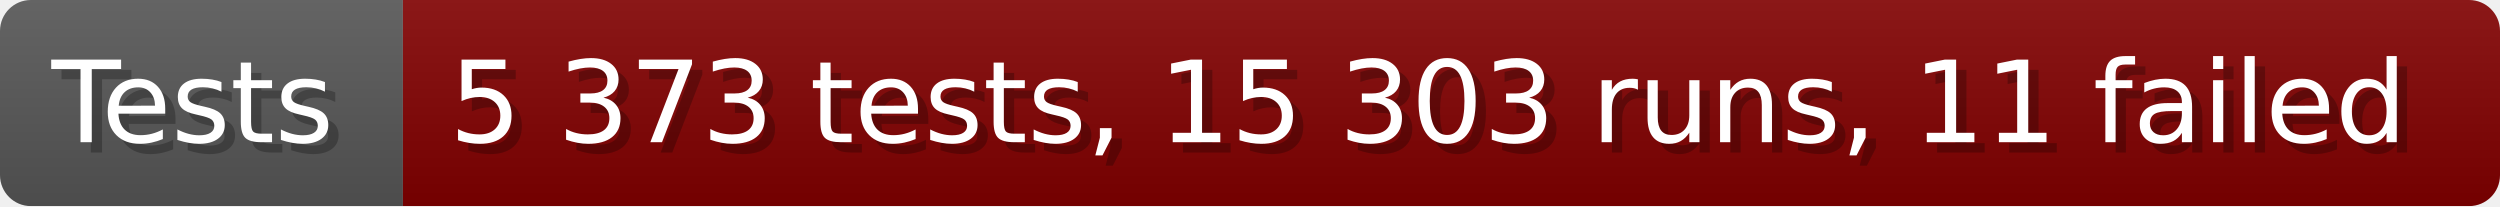
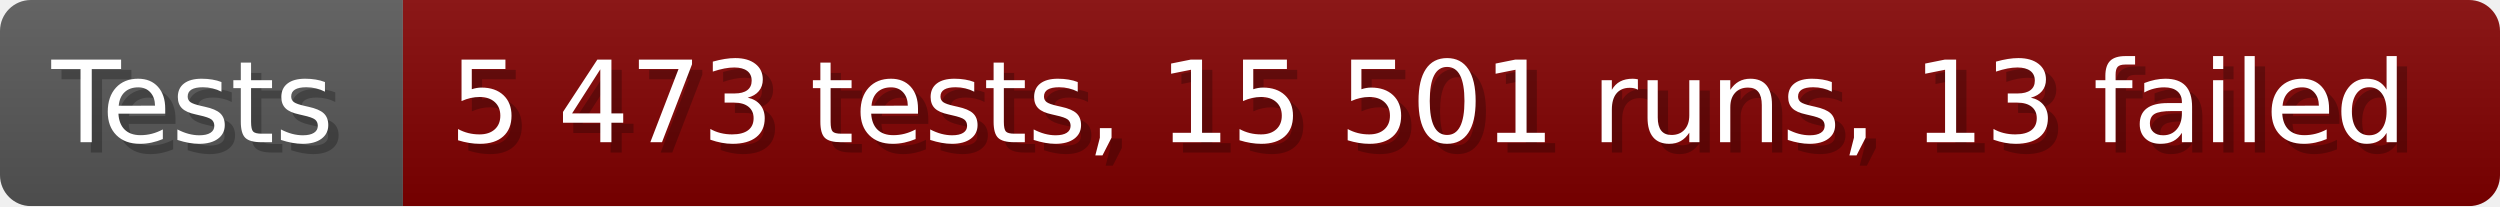
- <svg xmlns="http://www.w3.org/2000/svg" width="242.6" height="20" viewBox="0 0 2426 200" role="img" aria-label="Tests: 5 373 tests, 15 303 runs, 11 failed">
+ <svg xmlns="http://www.w3.org/2000/svg" width="242.6" height="20" viewBox="0 0 2426 200" role="img" aria-label="Tests: 5 473 tests, 15 501 runs, 13 failed">
  <linearGradient id="a" x2="0" y2="100%">
    <stop offset="0" stop-opacity=".1" stop-color="#EEE" />
    <stop offset="1" stop-opacity=".1" />
  </linearGradient>
  <mask id="m">
    <rect width="2426" height="200" rx="30" fill="#FFF" />
  </mask>
  <g mask="url(#m)">
    <rect width="391" height="200" fill="#555" />
    <rect width="2035" height="200" fill="#800000" x="391" />
    <rect width="2426" height="200" fill="url(#a)" />
  </g>
  <g aria-hidden="true" fill="#fff" text-anchor="start" font-family="Verdana,DejaVu Sans,sans-serif" font-size="110">
    <text x="60" y="148" textLength="291" fill="#000" opacity="0.25">Tests</text>
    <text x="50" y="138" textLength="291">Tests</text>
-     <text x="446" y="148" textLength="1935" fill="#000" opacity="0.25">5 373 tests, 15 303 runs, 11 failed</text>
-     <text x="436" y="138" textLength="1935">5 373 tests, 15 303 runs, 11 failed</text>
+     <text x="446" y="148" textLength="1935" fill="#000" opacity="0.25">5 473 tests, 15 501 runs, 13 failed</text>
+     <text x="436" y="138" textLength="1935">5 473 tests, 15 501 runs, 13 failed</text>
  </g>
</svg>
